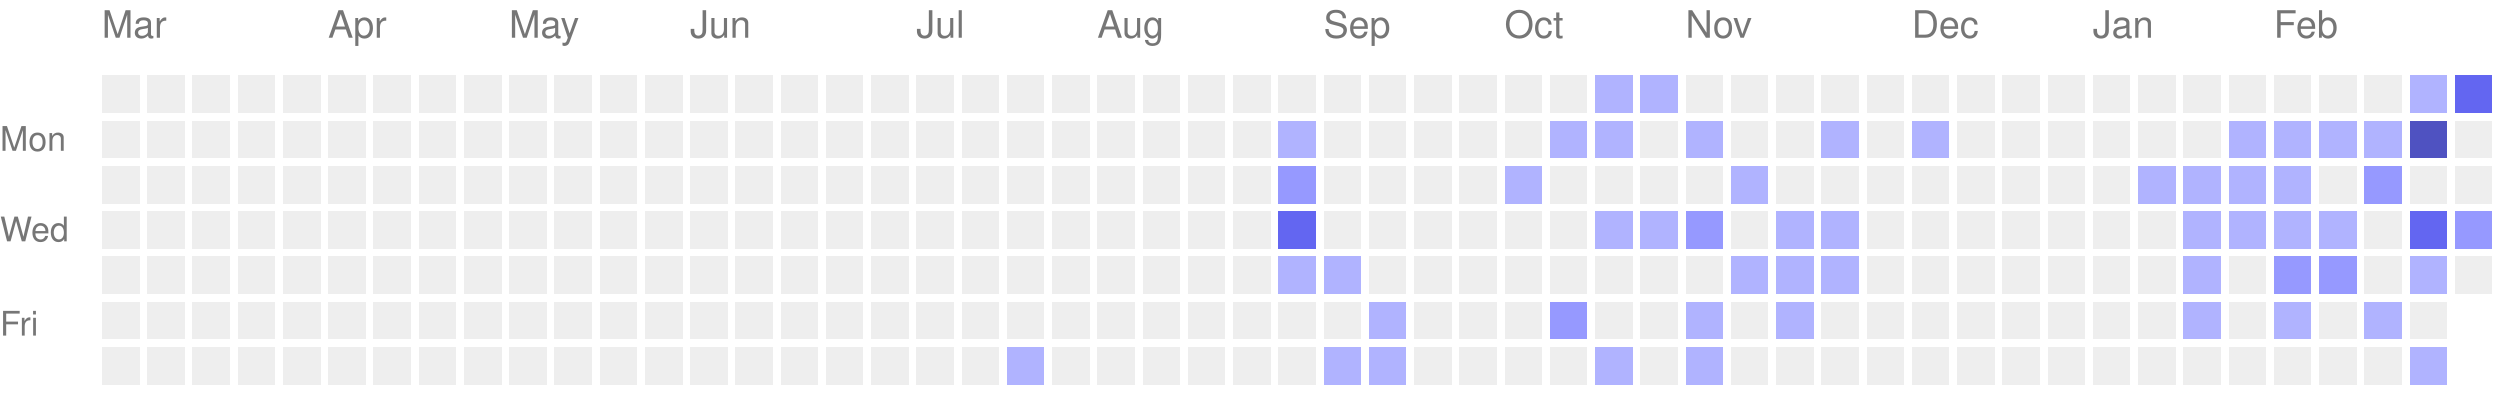
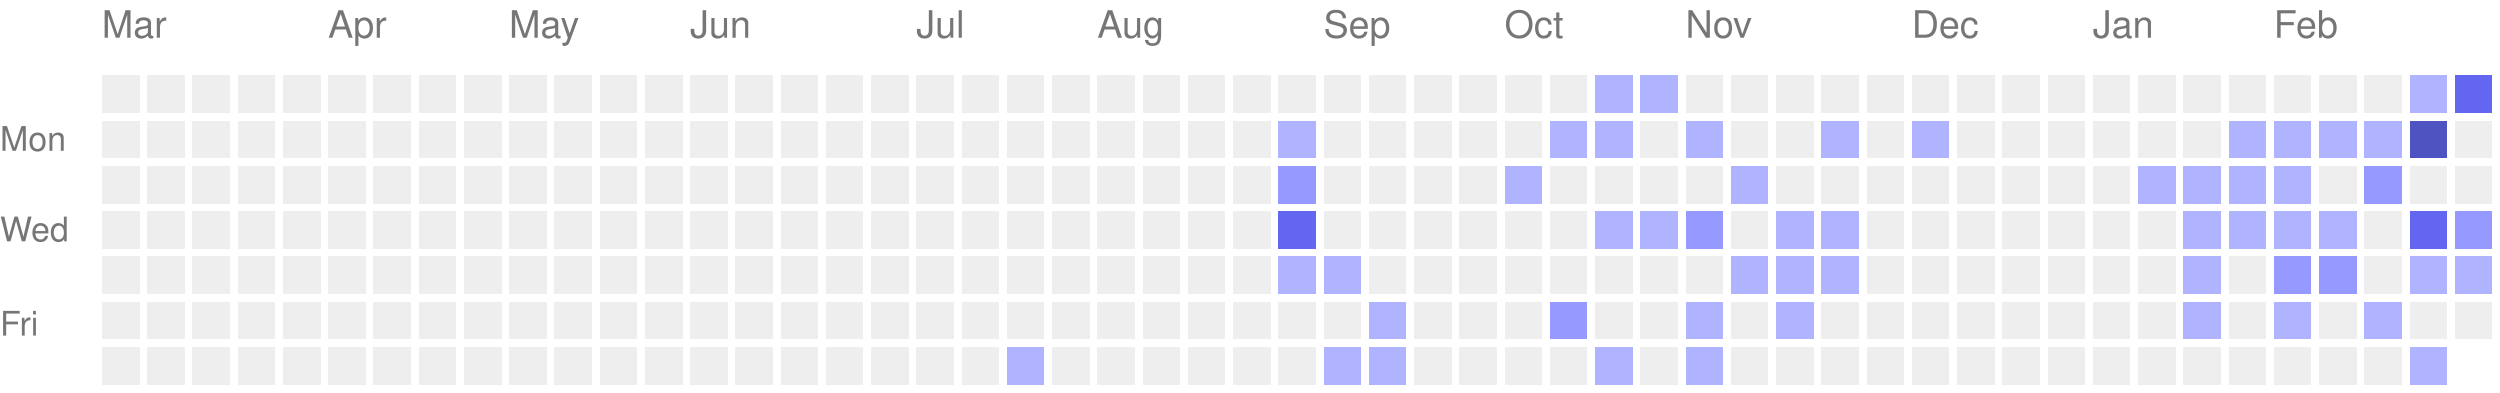
<svg xmlns="http://www.w3.org/2000/svg" version="1.1" width="663" height="104">
  <rect style="fill:#EEEEEE;shape-rendering:crispedges;" data-score="0" data-date="2025-03-02" x="27" y="20" width="10" height="10" />
  <rect style="fill:#EEEEEE;shape-rendering:crispedges;" data-score="0" data-date="2025-03-09" x="39" y="20" width="10" height="10" />
  <rect style="fill:#EEEEEE;shape-rendering:crispedges;" data-score="0" data-date="2025-03-16" x="51" y="20" width="10" height="10" />
  <rect style="fill:#EEEEEE;shape-rendering:crispedges;" data-score="0" data-date="2025-03-23" x="63" y="20" width="10" height="10" />
  <rect style="fill:#EEEEEE;shape-rendering:crispedges;" data-score="0" data-date="2025-03-30" x="75" y="20" width="10" height="10" />
  <rect style="fill:#EEEEEE;shape-rendering:crispedges;" data-score="0" data-date="2025-04-06" x="87" y="20" width="10" height="10" />
  <rect style="fill:#EEEEEE;shape-rendering:crispedges;" data-score="0" data-date="2025-04-13" x="99" y="20" width="10" height="10" />
  <rect style="fill:#EEEEEE;shape-rendering:crispedges;" data-score="0" data-date="2025-04-20" x="111" y="20" width="10" height="10" />
  <rect style="fill:#EEEEEE;shape-rendering:crispedges;" data-score="0" data-date="2025-04-27" x="123" y="20" width="10" height="10" />
  <rect style="fill:#EEEEEE;shape-rendering:crispedges;" data-score="0" data-date="2025-05-04" x="135" y="20" width="10" height="10" />
  <rect style="fill:#EEEEEE;shape-rendering:crispedges;" data-score="0" data-date="2025-05-11" x="147" y="20" width="10" height="10" />
  <rect style="fill:#EEEEEE;shape-rendering:crispedges;" data-score="0" data-date="2025-05-18" x="159" y="20" width="10" height="10" />
  <rect style="fill:#EEEEEE;shape-rendering:crispedges;" data-score="0" data-date="2025-05-25" x="171" y="20" width="10" height="10" />
  <rect style="fill:#EEEEEE;shape-rendering:crispedges;" data-score="0" data-date="2025-06-01" x="183" y="20" width="10" height="10" />
  <rect style="fill:#EEEEEE;shape-rendering:crispedges;" data-score="0" data-date="2025-06-08" x="195" y="20" width="10" height="10" />
  <rect style="fill:#EEEEEE;shape-rendering:crispedges;" data-score="0" data-date="2025-06-15" x="207" y="20" width="10" height="10" />
  <rect style="fill:#EEEEEE;shape-rendering:crispedges;" data-score="0" data-date="2025-06-22" x="219" y="20" width="10" height="10" />
  <rect style="fill:#EEEEEE;shape-rendering:crispedges;" data-score="0" data-date="2025-06-29" x="231" y="20" width="10" height="10" />
  <rect style="fill:#EEEEEE;shape-rendering:crispedges;" data-score="0" data-date="2025-07-06" x="243" y="20" width="10" height="10" />
  <rect style="fill:#EEEEEE;shape-rendering:crispedges;" data-score="0" data-date="2025-07-13" x="255" y="20" width="10" height="10" />
  <rect style="fill:#EEEEEE;shape-rendering:crispedges;" data-score="0" data-date="2025-07-20" x="267" y="20" width="10" height="10" />
  <rect style="fill:#EEEEEE;shape-rendering:crispedges;" data-score="0" data-date="2025-07-27" x="279" y="20" width="10" height="10" />
  <rect style="fill:#EEEEEE;shape-rendering:crispedges;" data-score="0" data-date="2025-08-03" x="291" y="20" width="10" height="10" />
  <rect style="fill:#EEEEEE;shape-rendering:crispedges;" data-score="0" data-date="2025-08-10" x="303" y="20" width="10" height="10" />
  <rect style="fill:#EEEEEE;shape-rendering:crispedges;" data-score="0" data-date="2025-08-17" x="315" y="20" width="10" height="10" />
  <rect style="fill:#EEEEEE;shape-rendering:crispedges;" data-score="0" data-date="2025-08-24" x="327" y="20" width="10" height="10" />
  <rect style="fill:#EEEEEE;shape-rendering:crispedges;" data-score="0" data-date="2025-08-31" x="339" y="20" width="10" height="10" />
  <rect style="fill:#EEEEEE;shape-rendering:crispedges;" data-score="0" data-date="2025-09-07" x="351" y="20" width="10" height="10" />
  <rect style="fill:#EEEEEE;shape-rendering:crispedges;" data-score="0" data-date="2025-09-14" x="363" y="20" width="10" height="10" />
  <rect style="fill:#EEEEEE;shape-rendering:crispedges;" data-score="0" data-date="2025-09-21" x="375" y="20" width="10" height="10" />
  <rect style="fill:#EEEEEE;shape-rendering:crispedges;" data-score="0" data-date="2025-09-28" x="387" y="20" width="10" height="10" />
  <rect style="fill:#EEEEEE;shape-rendering:crispedges;" data-score="0" data-date="2025-10-05" x="399" y="20" width="10" height="10" />
  <rect style="fill:#EEEEEE;shape-rendering:crispedges;" data-score="0" data-date="2025-10-12" x="411" y="20" width="10" height="10" />
  <rect style="fill:#b0b3ff;shape-rendering:crispedges;" data-score="1" data-date="2025-10-19" x="423" y="20" width="10" height="10" />
  <rect style="fill:#b0b3ff;shape-rendering:crispedges;" data-score="1" data-date="2025-10-26" x="435" y="20" width="10" height="10" />
  <rect style="fill:#EEEEEE;shape-rendering:crispedges;" data-score="0" data-date="2025-11-02" x="447" y="20" width="10" height="10" />
  <rect style="fill:#EEEEEE;shape-rendering:crispedges;" data-score="0" data-date="2025-11-09" x="459" y="20" width="10" height="10" />
  <rect style="fill:#EEEEEE;shape-rendering:crispedges;" data-score="0" data-date="2025-11-16" x="471" y="20" width="10" height="10" />
  <rect style="fill:#EEEEEE;shape-rendering:crispedges;" data-score="0" data-date="2025-11-23" x="483" y="20" width="10" height="10" />
  <rect style="fill:#EEEEEE;shape-rendering:crispedges;" data-score="0" data-date="2025-11-30" x="495" y="20" width="10" height="10" />
  <rect style="fill:#EEEEEE;shape-rendering:crispedges;" data-score="0" data-date="2025-12-07" x="507" y="20" width="10" height="10" />
  <rect style="fill:#EEEEEE;shape-rendering:crispedges;" data-score="0" data-date="2025-12-14" x="519" y="20" width="10" height="10" />
  <rect style="fill:#EEEEEE;shape-rendering:crispedges;" data-score="0" data-date="2025-12-21" x="531" y="20" width="10" height="10" />
  <rect style="fill:#EEEEEE;shape-rendering:crispedges;" data-score="0" data-date="2025-12-28" x="543" y="20" width="10" height="10" />
  <rect style="fill:#EEEEEE;shape-rendering:crispedges;" data-score="0" data-date="2026-01-04" x="555" y="20" width="10" height="10" />
  <rect style="fill:#EEEEEE;shape-rendering:crispedges;" data-score="0" data-date="2026-01-11" x="567" y="20" width="10" height="10" />
  <rect style="fill:#EEEEEE;shape-rendering:crispedges;" data-score="0" data-date="2026-01-18" x="579" y="20" width="10" height="10" />
  <rect style="fill:#EEEEEE;shape-rendering:crispedges;" data-score="0" data-date="2026-01-25" x="591" y="20" width="10" height="10" />
  <rect style="fill:#EEEEEE;shape-rendering:crispedges;" data-score="0" data-date="2026-02-01" x="603" y="20" width="10" height="10" />
  <rect style="fill:#EEEEEE;shape-rendering:crispedges;" data-score="0" data-date="2026-02-08" x="615" y="20" width="10" height="10" />
  <rect style="fill:#EEEEEE;shape-rendering:crispedges;" data-score="0" data-date="2026-02-15" x="627" y="20" width="10" height="10" />
  <rect style="fill:#b0b3ff;shape-rendering:crispedges;" data-score="1" data-date="2026-02-22" x="639" y="20" width="10" height="10" />
  <rect style="fill:#6366f1;shape-rendering:crispedges;" data-score="3" data-date="2026-03-01" x="651" y="20" width="10" height="10" />
  <rect style="fill:#EEEEEE;shape-rendering:crispedges;" data-score="0" data-date="2025-03-03" x="27" y="32" width="10" height="10" />
  <rect style="fill:#EEEEEE;shape-rendering:crispedges;" data-score="0" data-date="2025-03-10" x="39" y="32" width="10" height="10" />
  <rect style="fill:#EEEEEE;shape-rendering:crispedges;" data-score="0" data-date="2025-03-17" x="51" y="32" width="10" height="10" />
  <rect style="fill:#EEEEEE;shape-rendering:crispedges;" data-score="0" data-date="2025-03-24" x="63" y="32" width="10" height="10" />
  <rect style="fill:#EEEEEE;shape-rendering:crispedges;" data-score="0" data-date="2025-03-31" x="75" y="32" width="10" height="10" />
  <rect style="fill:#EEEEEE;shape-rendering:crispedges;" data-score="0" data-date="2025-04-07" x="87" y="32" width="10" height="10" />
  <rect style="fill:#EEEEEE;shape-rendering:crispedges;" data-score="0" data-date="2025-04-14" x="99" y="32" width="10" height="10" />
  <rect style="fill:#EEEEEE;shape-rendering:crispedges;" data-score="0" data-date="2025-04-21" x="111" y="32" width="10" height="10" />
  <rect style="fill:#EEEEEE;shape-rendering:crispedges;" data-score="0" data-date="2025-04-28" x="123" y="32" width="10" height="10" />
  <rect style="fill:#EEEEEE;shape-rendering:crispedges;" data-score="0" data-date="2025-05-05" x="135" y="32" width="10" height="10" />
  <rect style="fill:#EEEEEE;shape-rendering:crispedges;" data-score="0" data-date="2025-05-12" x="147" y="32" width="10" height="10" />
  <rect style="fill:#EEEEEE;shape-rendering:crispedges;" data-score="0" data-date="2025-05-19" x="159" y="32" width="10" height="10" />
  <rect style="fill:#EEEEEE;shape-rendering:crispedges;" data-score="0" data-date="2025-05-26" x="171" y="32" width="10" height="10" />
  <rect style="fill:#EEEEEE;shape-rendering:crispedges;" data-score="0" data-date="2025-06-02" x="183" y="32" width="10" height="10" />
  <rect style="fill:#EEEEEE;shape-rendering:crispedges;" data-score="0" data-date="2025-06-09" x="195" y="32" width="10" height="10" />
  <rect style="fill:#EEEEEE;shape-rendering:crispedges;" data-score="0" data-date="2025-06-16" x="207" y="32" width="10" height="10" />
  <rect style="fill:#EEEEEE;shape-rendering:crispedges;" data-score="0" data-date="2025-06-23" x="219" y="32" width="10" height="10" />
  <rect style="fill:#EEEEEE;shape-rendering:crispedges;" data-score="0" data-date="2025-06-30" x="231" y="32" width="10" height="10" />
  <rect style="fill:#EEEEEE;shape-rendering:crispedges;" data-score="0" data-date="2025-07-07" x="243" y="32" width="10" height="10" />
  <rect style="fill:#EEEEEE;shape-rendering:crispedges;" data-score="0" data-date="2025-07-14" x="255" y="32" width="10" height="10" />
  <rect style="fill:#EEEEEE;shape-rendering:crispedges;" data-score="0" data-date="2025-07-21" x="267" y="32" width="10" height="10" />
  <rect style="fill:#EEEEEE;shape-rendering:crispedges;" data-score="0" data-date="2025-07-28" x="279" y="32" width="10" height="10" />
  <rect style="fill:#EEEEEE;shape-rendering:crispedges;" data-score="0" data-date="2025-08-04" x="291" y="32" width="10" height="10" />
  <rect style="fill:#EEEEEE;shape-rendering:crispedges;" data-score="0" data-date="2025-08-11" x="303" y="32" width="10" height="10" />
  <rect style="fill:#EEEEEE;shape-rendering:crispedges;" data-score="0" data-date="2025-08-18" x="315" y="32" width="10" height="10" />
  <rect style="fill:#EEEEEE;shape-rendering:crispedges;" data-score="0" data-date="2025-08-25" x="327" y="32" width="10" height="10" />
  <rect style="fill:#b0b3ff;shape-rendering:crispedges;" data-score="1" data-date="2025-09-01" x="339" y="32" width="10" height="10" />
  <rect style="fill:#EEEEEE;shape-rendering:crispedges;" data-score="0" data-date="2025-09-08" x="351" y="32" width="10" height="10" />
  <rect style="fill:#EEEEEE;shape-rendering:crispedges;" data-score="0" data-date="2025-09-15" x="363" y="32" width="10" height="10" />
  <rect style="fill:#EEEEEE;shape-rendering:crispedges;" data-score="0" data-date="2025-09-22" x="375" y="32" width="10" height="10" />
  <rect style="fill:#EEEEEE;shape-rendering:crispedges;" data-score="0" data-date="2025-09-29" x="387" y="32" width="10" height="10" />
  <rect style="fill:#EEEEEE;shape-rendering:crispedges;" data-score="0" data-date="2025-10-06" x="399" y="32" width="10" height="10" />
  <rect style="fill:#b0b3ff;shape-rendering:crispedges;" data-score="1" data-date="2025-10-13" x="411" y="32" width="10" height="10" />
  <rect style="fill:#b0b3ff;shape-rendering:crispedges;" data-score="1" data-date="2025-10-20" x="423" y="32" width="10" height="10" />
  <rect style="fill:#EEEEEE;shape-rendering:crispedges;" data-score="0" data-date="2025-10-27" x="435" y="32" width="10" height="10" />
  <rect style="fill:#b0b3ff;shape-rendering:crispedges;" data-score="1" data-date="2025-11-03" x="447" y="32" width="10" height="10" />
  <rect style="fill:#EEEEEE;shape-rendering:crispedges;" data-score="0" data-date="2025-11-10" x="459" y="32" width="10" height="10" />
  <rect style="fill:#EEEEEE;shape-rendering:crispedges;" data-score="0" data-date="2025-11-17" x="471" y="32" width="10" height="10" />
  <rect style="fill:#b0b3ff;shape-rendering:crispedges;" data-score="1" data-date="2025-11-24" x="483" y="32" width="10" height="10" />
  <rect style="fill:#EEEEEE;shape-rendering:crispedges;" data-score="0" data-date="2025-12-01" x="495" y="32" width="10" height="10" />
  <rect style="fill:#b0b3ff;shape-rendering:crispedges;" data-score="1" data-date="2025-12-08" x="507" y="32" width="10" height="10" />
  <rect style="fill:#EEEEEE;shape-rendering:crispedges;" data-score="0" data-date="2025-12-15" x="519" y="32" width="10" height="10" />
  <rect style="fill:#EEEEEE;shape-rendering:crispedges;" data-score="0" data-date="2025-12-22" x="531" y="32" width="10" height="10" />
  <rect style="fill:#EEEEEE;shape-rendering:crispedges;" data-score="0" data-date="2025-12-29" x="543" y="32" width="10" height="10" />
  <rect style="fill:#EEEEEE;shape-rendering:crispedges;" data-score="0" data-date="2026-01-05" x="555" y="32" width="10" height="10" />
  <rect style="fill:#EEEEEE;shape-rendering:crispedges;" data-score="0" data-date="2026-01-12" x="567" y="32" width="10" height="10" />
  <rect style="fill:#EEEEEE;shape-rendering:crispedges;" data-score="0" data-date="2026-01-19" x="579" y="32" width="10" height="10" />
  <rect style="fill:#b0b3ff;shape-rendering:crispedges;" data-score="1" data-date="2026-01-26" x="591" y="32" width="10" height="10" />
  <rect style="fill:#b0b3ff;shape-rendering:crispedges;" data-score="1" data-date="2026-02-02" x="603" y="32" width="10" height="10" />
  <rect style="fill:#b0b3ff;shape-rendering:crispedges;" data-score="1" data-date="2026-02-09" x="615" y="32" width="10" height="10" />
  <rect style="fill:#b0b3ff;shape-rendering:crispedges;" data-score="1" data-date="2026-02-16" x="627" y="32" width="10" height="10" />
  <rect style="fill:#4f52c1;shape-rendering:crispedges;" data-score="4" data-date="2026-02-23" x="639" y="32" width="10" height="10" />
  <rect style="fill:#EEEEEE;shape-rendering:crispedges;" data-score="0" data-date="2026-03-02" x="651" y="32" width="10" height="10" />
  <rect style="fill:#EEEEEE;shape-rendering:crispedges;" data-score="0" data-date="2025-03-04" x="27" y="44" width="10" height="10" />
  <rect style="fill:#EEEEEE;shape-rendering:crispedges;" data-score="0" data-date="2025-03-11" x="39" y="44" width="10" height="10" />
  <rect style="fill:#EEEEEE;shape-rendering:crispedges;" data-score="0" data-date="2025-03-18" x="51" y="44" width="10" height="10" />
  <rect style="fill:#EEEEEE;shape-rendering:crispedges;" data-score="0" data-date="2025-03-25" x="63" y="44" width="10" height="10" />
  <rect style="fill:#EEEEEE;shape-rendering:crispedges;" data-score="0" data-date="2025-04-01" x="75" y="44" width="10" height="10" />
  <rect style="fill:#EEEEEE;shape-rendering:crispedges;" data-score="0" data-date="2025-04-08" x="87" y="44" width="10" height="10" />
  <rect style="fill:#EEEEEE;shape-rendering:crispedges;" data-score="0" data-date="2025-04-15" x="99" y="44" width="10" height="10" />
  <rect style="fill:#EEEEEE;shape-rendering:crispedges;" data-score="0" data-date="2025-04-22" x="111" y="44" width="10" height="10" />
  <rect style="fill:#EEEEEE;shape-rendering:crispedges;" data-score="0" data-date="2025-04-29" x="123" y="44" width="10" height="10" />
  <rect style="fill:#EEEEEE;shape-rendering:crispedges;" data-score="0" data-date="2025-05-06" x="135" y="44" width="10" height="10" />
  <rect style="fill:#EEEEEE;shape-rendering:crispedges;" data-score="0" data-date="2025-05-13" x="147" y="44" width="10" height="10" />
  <rect style="fill:#EEEEEE;shape-rendering:crispedges;" data-score="0" data-date="2025-05-20" x="159" y="44" width="10" height="10" />
  <rect style="fill:#EEEEEE;shape-rendering:crispedges;" data-score="0" data-date="2025-05-27" x="171" y="44" width="10" height="10" />
  <rect style="fill:#EEEEEE;shape-rendering:crispedges;" data-score="0" data-date="2025-06-03" x="183" y="44" width="10" height="10" />
  <rect style="fill:#EEEEEE;shape-rendering:crispedges;" data-score="0" data-date="2025-06-10" x="195" y="44" width="10" height="10" />
  <rect style="fill:#EEEEEE;shape-rendering:crispedges;" data-score="0" data-date="2025-06-17" x="207" y="44" width="10" height="10" />
  <rect style="fill:#EEEEEE;shape-rendering:crispedges;" data-score="0" data-date="2025-06-24" x="219" y="44" width="10" height="10" />
  <rect style="fill:#EEEEEE;shape-rendering:crispedges;" data-score="0" data-date="2025-07-01" x="231" y="44" width="10" height="10" />
  <rect style="fill:#EEEEEE;shape-rendering:crispedges;" data-score="0" data-date="2025-07-08" x="243" y="44" width="10" height="10" />
  <rect style="fill:#EEEEEE;shape-rendering:crispedges;" data-score="0" data-date="2025-07-15" x="255" y="44" width="10" height="10" />
  <rect style="fill:#EEEEEE;shape-rendering:crispedges;" data-score="0" data-date="2025-07-22" x="267" y="44" width="10" height="10" />
  <rect style="fill:#EEEEEE;shape-rendering:crispedges;" data-score="0" data-date="2025-07-29" x="279" y="44" width="10" height="10" />
  <rect style="fill:#EEEEEE;shape-rendering:crispedges;" data-score="0" data-date="2025-08-05" x="291" y="44" width="10" height="10" />
  <rect style="fill:#EEEEEE;shape-rendering:crispedges;" data-score="0" data-date="2025-08-12" x="303" y="44" width="10" height="10" />
  <rect style="fill:#EEEEEE;shape-rendering:crispedges;" data-score="0" data-date="2025-08-19" x="315" y="44" width="10" height="10" />
  <rect style="fill:#EEEEEE;shape-rendering:crispedges;" data-score="0" data-date="2025-08-26" x="327" y="44" width="10" height="10" />
  <rect style="fill:#9699ff;shape-rendering:crispedges;" data-score="2" data-date="2025-09-02" x="339" y="44" width="10" height="10" />
  <rect style="fill:#EEEEEE;shape-rendering:crispedges;" data-score="0" data-date="2025-09-09" x="351" y="44" width="10" height="10" />
  <rect style="fill:#EEEEEE;shape-rendering:crispedges;" data-score="0" data-date="2025-09-16" x="363" y="44" width="10" height="10" />
  <rect style="fill:#EEEEEE;shape-rendering:crispedges;" data-score="0" data-date="2025-09-23" x="375" y="44" width="10" height="10" />
  <rect style="fill:#EEEEEE;shape-rendering:crispedges;" data-score="0" data-date="2025-09-30" x="387" y="44" width="10" height="10" />
  <rect style="fill:#b0b3ff;shape-rendering:crispedges;" data-score="1" data-date="2025-10-07" x="399" y="44" width="10" height="10" />
  <rect style="fill:#EEEEEE;shape-rendering:crispedges;" data-score="0" data-date="2025-10-14" x="411" y="44" width="10" height="10" />
  <rect style="fill:#EEEEEE;shape-rendering:crispedges;" data-score="0" data-date="2025-10-21" x="423" y="44" width="10" height="10" />
  <rect style="fill:#EEEEEE;shape-rendering:crispedges;" data-score="0" data-date="2025-10-28" x="435" y="44" width="10" height="10" />
  <rect style="fill:#EEEEEE;shape-rendering:crispedges;" data-score="0" data-date="2025-11-04" x="447" y="44" width="10" height="10" />
  <rect style="fill:#b0b3ff;shape-rendering:crispedges;" data-score="1" data-date="2025-11-11" x="459" y="44" width="10" height="10" />
  <rect style="fill:#EEEEEE;shape-rendering:crispedges;" data-score="0" data-date="2025-11-18" x="471" y="44" width="10" height="10" />
  <rect style="fill:#EEEEEE;shape-rendering:crispedges;" data-score="0" data-date="2025-11-25" x="483" y="44" width="10" height="10" />
  <rect style="fill:#EEEEEE;shape-rendering:crispedges;" data-score="0" data-date="2025-12-02" x="495" y="44" width="10" height="10" />
  <rect style="fill:#EEEEEE;shape-rendering:crispedges;" data-score="0" data-date="2025-12-09" x="507" y="44" width="10" height="10" />
  <rect style="fill:#EEEEEE;shape-rendering:crispedges;" data-score="0" data-date="2025-12-16" x="519" y="44" width="10" height="10" />
  <rect style="fill:#EEEEEE;shape-rendering:crispedges;" data-score="0" data-date="2025-12-23" x="531" y="44" width="10" height="10" />
  <rect style="fill:#EEEEEE;shape-rendering:crispedges;" data-score="0" data-date="2025-12-30" x="543" y="44" width="10" height="10" />
  <rect style="fill:#EEEEEE;shape-rendering:crispedges;" data-score="0" data-date="2026-01-06" x="555" y="44" width="10" height="10" />
  <rect style="fill:#b0b3ff;shape-rendering:crispedges;" data-score="1" data-date="2026-01-13" x="567" y="44" width="10" height="10" />
  <rect style="fill:#b0b3ff;shape-rendering:crispedges;" data-score="1" data-date="2026-01-20" x="579" y="44" width="10" height="10" />
  <rect style="fill:#b0b3ff;shape-rendering:crispedges;" data-score="1" data-date="2026-01-27" x="591" y="44" width="10" height="10" />
  <rect style="fill:#b0b3ff;shape-rendering:crispedges;" data-score="1" data-date="2026-02-03" x="603" y="44" width="10" height="10" />
  <rect style="fill:#EEEEEE;shape-rendering:crispedges;" data-score="0" data-date="2026-02-10" x="615" y="44" width="10" height="10" />
  <rect style="fill:#9699ff;shape-rendering:crispedges;" data-score="2" data-date="2026-02-17" x="627" y="44" width="10" height="10" />
  <rect style="fill:#EEEEEE;shape-rendering:crispedges;" data-score="0" data-date="2026-02-24" x="639" y="44" width="10" height="10" />
  <rect style="fill:#EEEEEE;shape-rendering:crispedges;" data-score="0" data-date="2026-03-03" x="651" y="44" width="10" height="10" />
  <rect style="fill:#EEEEEE;shape-rendering:crispedges;" data-score="0" data-date="2025-03-05" x="27" y="56" width="10" height="10" />
  <rect style="fill:#EEEEEE;shape-rendering:crispedges;" data-score="0" data-date="2025-03-12" x="39" y="56" width="10" height="10" />
  <rect style="fill:#EEEEEE;shape-rendering:crispedges;" data-score="0" data-date="2025-03-19" x="51" y="56" width="10" height="10" />
  <rect style="fill:#EEEEEE;shape-rendering:crispedges;" data-score="0" data-date="2025-03-26" x="63" y="56" width="10" height="10" />
  <rect style="fill:#EEEEEE;shape-rendering:crispedges;" data-score="0" data-date="2025-04-02" x="75" y="56" width="10" height="10" />
  <rect style="fill:#EEEEEE;shape-rendering:crispedges;" data-score="0" data-date="2025-04-09" x="87" y="56" width="10" height="10" />
  <rect style="fill:#EEEEEE;shape-rendering:crispedges;" data-score="0" data-date="2025-04-16" x="99" y="56" width="10" height="10" />
  <rect style="fill:#EEEEEE;shape-rendering:crispedges;" data-score="0" data-date="2025-04-23" x="111" y="56" width="10" height="10" />
  <rect style="fill:#EEEEEE;shape-rendering:crispedges;" data-score="0" data-date="2025-04-30" x="123" y="56" width="10" height="10" />
  <rect style="fill:#EEEEEE;shape-rendering:crispedges;" data-score="0" data-date="2025-05-07" x="135" y="56" width="10" height="10" />
  <rect style="fill:#EEEEEE;shape-rendering:crispedges;" data-score="0" data-date="2025-05-14" x="147" y="56" width="10" height="10" />
  <rect style="fill:#EEEEEE;shape-rendering:crispedges;" data-score="0" data-date="2025-05-21" x="159" y="56" width="10" height="10" />
  <rect style="fill:#EEEEEE;shape-rendering:crispedges;" data-score="0" data-date="2025-05-28" x="171" y="56" width="10" height="10" />
  <rect style="fill:#EEEEEE;shape-rendering:crispedges;" data-score="0" data-date="2025-06-04" x="183" y="56" width="10" height="10" />
  <rect style="fill:#EEEEEE;shape-rendering:crispedges;" data-score="0" data-date="2025-06-11" x="195" y="56" width="10" height="10" />
  <rect style="fill:#EEEEEE;shape-rendering:crispedges;" data-score="0" data-date="2025-06-18" x="207" y="56" width="10" height="10" />
  <rect style="fill:#EEEEEE;shape-rendering:crispedges;" data-score="0" data-date="2025-06-25" x="219" y="56" width="10" height="10" />
  <rect style="fill:#EEEEEE;shape-rendering:crispedges;" data-score="0" data-date="2025-07-02" x="231" y="56" width="10" height="10" />
  <rect style="fill:#EEEEEE;shape-rendering:crispedges;" data-score="0" data-date="2025-07-09" x="243" y="56" width="10" height="10" />
  <rect style="fill:#EEEEEE;shape-rendering:crispedges;" data-score="0" data-date="2025-07-16" x="255" y="56" width="10" height="10" />
  <rect style="fill:#EEEEEE;shape-rendering:crispedges;" data-score="0" data-date="2025-07-23" x="267" y="56" width="10" height="10" />
  <rect style="fill:#EEEEEE;shape-rendering:crispedges;" data-score="0" data-date="2025-07-30" x="279" y="56" width="10" height="10" />
  <rect style="fill:#EEEEEE;shape-rendering:crispedges;" data-score="0" data-date="2025-08-06" x="291" y="56" width="10" height="10" />
  <rect style="fill:#EEEEEE;shape-rendering:crispedges;" data-score="0" data-date="2025-08-13" x="303" y="56" width="10" height="10" />
  <rect style="fill:#EEEEEE;shape-rendering:crispedges;" data-score="0" data-date="2025-08-20" x="315" y="56" width="10" height="10" />
  <rect style="fill:#EEEEEE;shape-rendering:crispedges;" data-score="0" data-date="2025-08-27" x="327" y="56" width="10" height="10" />
  <rect style="fill:#6366f1;shape-rendering:crispedges;" data-score="3" data-date="2025-09-03" x="339" y="56" width="10" height="10" />
  <rect style="fill:#EEEEEE;shape-rendering:crispedges;" data-score="0" data-date="2025-09-10" x="351" y="56" width="10" height="10" />
  <rect style="fill:#EEEEEE;shape-rendering:crispedges;" data-score="0" data-date="2025-09-17" x="363" y="56" width="10" height="10" />
  <rect style="fill:#EEEEEE;shape-rendering:crispedges;" data-score="0" data-date="2025-09-24" x="375" y="56" width="10" height="10" />
  <rect style="fill:#EEEEEE;shape-rendering:crispedges;" data-score="0" data-date="2025-10-01" x="387" y="56" width="10" height="10" />
  <rect style="fill:#EEEEEE;shape-rendering:crispedges;" data-score="0" data-date="2025-10-08" x="399" y="56" width="10" height="10" />
  <rect style="fill:#EEEEEE;shape-rendering:crispedges;" data-score="0" data-date="2025-10-15" x="411" y="56" width="10" height="10" />
  <rect style="fill:#b0b3ff;shape-rendering:crispedges;" data-score="1" data-date="2025-10-22" x="423" y="56" width="10" height="10" />
  <rect style="fill:#b0b3ff;shape-rendering:crispedges;" data-score="1" data-date="2025-10-29" x="435" y="56" width="10" height="10" />
  <rect style="fill:#9699ff;shape-rendering:crispedges;" data-score="2" data-date="2025-11-05" x="447" y="56" width="10" height="10" />
  <rect style="fill:#EEEEEE;shape-rendering:crispedges;" data-score="0" data-date="2025-11-12" x="459" y="56" width="10" height="10" />
  <rect style="fill:#b0b3ff;shape-rendering:crispedges;" data-score="1" data-date="2025-11-19" x="471" y="56" width="10" height="10" />
  <rect style="fill:#b0b3ff;shape-rendering:crispedges;" data-score="1" data-date="2025-11-26" x="483" y="56" width="10" height="10" />
  <rect style="fill:#EEEEEE;shape-rendering:crispedges;" data-score="0" data-date="2025-12-03" x="495" y="56" width="10" height="10" />
  <rect style="fill:#EEEEEE;shape-rendering:crispedges;" data-score="0" data-date="2025-12-10" x="507" y="56" width="10" height="10" />
  <rect style="fill:#EEEEEE;shape-rendering:crispedges;" data-score="0" data-date="2025-12-17" x="519" y="56" width="10" height="10" />
  <rect style="fill:#EEEEEE;shape-rendering:crispedges;" data-score="0" data-date="2025-12-24" x="531" y="56" width="10" height="10" />
  <rect style="fill:#EEEEEE;shape-rendering:crispedges;" data-score="0" data-date="2025-12-31" x="543" y="56" width="10" height="10" />
  <rect style="fill:#EEEEEE;shape-rendering:crispedges;" data-score="0" data-date="2026-01-07" x="555" y="56" width="10" height="10" />
  <rect style="fill:#EEEEEE;shape-rendering:crispedges;" data-score="0" data-date="2026-01-14" x="567" y="56" width="10" height="10" />
  <rect style="fill:#b0b3ff;shape-rendering:crispedges;" data-score="1" data-date="2026-01-21" x="579" y="56" width="10" height="10" />
  <rect style="fill:#b0b3ff;shape-rendering:crispedges;" data-score="1" data-date="2026-01-28" x="591" y="56" width="10" height="10" />
  <rect style="fill:#b0b3ff;shape-rendering:crispedges;" data-score="1" data-date="2026-02-04" x="603" y="56" width="10" height="10" />
  <rect style="fill:#b0b3ff;shape-rendering:crispedges;" data-score="1" data-date="2026-02-11" x="615" y="56" width="10" height="10" />
  <rect style="fill:#EEEEEE;shape-rendering:crispedges;" data-score="0" data-date="2026-02-18" x="627" y="56" width="10" height="10" />
  <rect style="fill:#6366f1;shape-rendering:crispedges;" data-score="3" data-date="2026-02-25" x="639" y="56" width="10" height="10" />
  <rect style="fill:#9699ff;shape-rendering:crispedges;" data-score="2" data-date="2026-03-04" x="651" y="56" width="10" height="10" />
  <rect style="fill:#EEEEEE;shape-rendering:crispedges;" data-score="0" data-date="2025-03-06" x="27" y="68" width="10" height="10" />
  <rect style="fill:#EEEEEE;shape-rendering:crispedges;" data-score="0" data-date="2025-03-13" x="39" y="68" width="10" height="10" />
  <rect style="fill:#EEEEEE;shape-rendering:crispedges;" data-score="0" data-date="2025-03-20" x="51" y="68" width="10" height="10" />
  <rect style="fill:#EEEEEE;shape-rendering:crispedges;" data-score="0" data-date="2025-03-27" x="63" y="68" width="10" height="10" />
  <rect style="fill:#EEEEEE;shape-rendering:crispedges;" data-score="0" data-date="2025-04-03" x="75" y="68" width="10" height="10" />
  <rect style="fill:#EEEEEE;shape-rendering:crispedges;" data-score="0" data-date="2025-04-10" x="87" y="68" width="10" height="10" />
  <rect style="fill:#EEEEEE;shape-rendering:crispedges;" data-score="0" data-date="2025-04-17" x="99" y="68" width="10" height="10" />
  <rect style="fill:#EEEEEE;shape-rendering:crispedges;" data-score="0" data-date="2025-04-24" x="111" y="68" width="10" height="10" />
  <rect style="fill:#EEEEEE;shape-rendering:crispedges;" data-score="0" data-date="2025-05-01" x="123" y="68" width="10" height="10" />
  <rect style="fill:#EEEEEE;shape-rendering:crispedges;" data-score="0" data-date="2025-05-08" x="135" y="68" width="10" height="10" />
  <rect style="fill:#EEEEEE;shape-rendering:crispedges;" data-score="0" data-date="2025-05-15" x="147" y="68" width="10" height="10" />
  <rect style="fill:#EEEEEE;shape-rendering:crispedges;" data-score="0" data-date="2025-05-22" x="159" y="68" width="10" height="10" />
  <rect style="fill:#EEEEEE;shape-rendering:crispedges;" data-score="0" data-date="2025-05-29" x="171" y="68" width="10" height="10" />
  <rect style="fill:#EEEEEE;shape-rendering:crispedges;" data-score="0" data-date="2025-06-05" x="183" y="68" width="10" height="10" />
  <rect style="fill:#EEEEEE;shape-rendering:crispedges;" data-score="0" data-date="2025-06-12" x="195" y="68" width="10" height="10" />
  <rect style="fill:#EEEEEE;shape-rendering:crispedges;" data-score="0" data-date="2025-06-19" x="207" y="68" width="10" height="10" />
  <rect style="fill:#EEEEEE;shape-rendering:crispedges;" data-score="0" data-date="2025-06-26" x="219" y="68" width="10" height="10" />
  <rect style="fill:#EEEEEE;shape-rendering:crispedges;" data-score="0" data-date="2025-07-03" x="231" y="68" width="10" height="10" />
  <rect style="fill:#EEEEEE;shape-rendering:crispedges;" data-score="0" data-date="2025-07-10" x="243" y="68" width="10" height="10" />
  <rect style="fill:#EEEEEE;shape-rendering:crispedges;" data-score="0" data-date="2025-07-17" x="255" y="68" width="10" height="10" />
  <rect style="fill:#EEEEEE;shape-rendering:crispedges;" data-score="0" data-date="2025-07-24" x="267" y="68" width="10" height="10" />
  <rect style="fill:#EEEEEE;shape-rendering:crispedges;" data-score="0" data-date="2025-07-31" x="279" y="68" width="10" height="10" />
  <rect style="fill:#EEEEEE;shape-rendering:crispedges;" data-score="0" data-date="2025-08-07" x="291" y="68" width="10" height="10" />
  <rect style="fill:#EEEEEE;shape-rendering:crispedges;" data-score="0" data-date="2025-08-14" x="303" y="68" width="10" height="10" />
  <rect style="fill:#EEEEEE;shape-rendering:crispedges;" data-score="0" data-date="2025-08-21" x="315" y="68" width="10" height="10" />
  <rect style="fill:#EEEEEE;shape-rendering:crispedges;" data-score="0" data-date="2025-08-28" x="327" y="68" width="10" height="10" />
  <rect style="fill:#b0b3ff;shape-rendering:crispedges;" data-score="1" data-date="2025-09-04" x="339" y="68" width="10" height="10" />
  <rect style="fill:#b0b3ff;shape-rendering:crispedges;" data-score="1" data-date="2025-09-11" x="351" y="68" width="10" height="10" />
  <rect style="fill:#EEEEEE;shape-rendering:crispedges;" data-score="0" data-date="2025-09-18" x="363" y="68" width="10" height="10" />
  <rect style="fill:#EEEEEE;shape-rendering:crispedges;" data-score="0" data-date="2025-09-25" x="375" y="68" width="10" height="10" />
  <rect style="fill:#EEEEEE;shape-rendering:crispedges;" data-score="0" data-date="2025-10-02" x="387" y="68" width="10" height="10" />
  <rect style="fill:#EEEEEE;shape-rendering:crispedges;" data-score="0" data-date="2025-10-09" x="399" y="68" width="10" height="10" />
  <rect style="fill:#EEEEEE;shape-rendering:crispedges;" data-score="0" data-date="2025-10-16" x="411" y="68" width="10" height="10" />
  <rect style="fill:#EEEEEE;shape-rendering:crispedges;" data-score="0" data-date="2025-10-23" x="423" y="68" width="10" height="10" />
  <rect style="fill:#EEEEEE;shape-rendering:crispedges;" data-score="0" data-date="2025-10-30" x="435" y="68" width="10" height="10" />
  <rect style="fill:#EEEEEE;shape-rendering:crispedges;" data-score="0" data-date="2025-11-06" x="447" y="68" width="10" height="10" />
  <rect style="fill:#b0b3ff;shape-rendering:crispedges;" data-score="1" data-date="2025-11-13" x="459" y="68" width="10" height="10" />
  <rect style="fill:#b0b3ff;shape-rendering:crispedges;" data-score="1" data-date="2025-11-20" x="471" y="68" width="10" height="10" />
  <rect style="fill:#b0b3ff;shape-rendering:crispedges;" data-score="1" data-date="2025-11-27" x="483" y="68" width="10" height="10" />
  <rect style="fill:#EEEEEE;shape-rendering:crispedges;" data-score="0" data-date="2025-12-04" x="495" y="68" width="10" height="10" />
  <rect style="fill:#EEEEEE;shape-rendering:crispedges;" data-score="0" data-date="2025-12-11" x="507" y="68" width="10" height="10" />
  <rect style="fill:#EEEEEE;shape-rendering:crispedges;" data-score="0" data-date="2025-12-18" x="519" y="68" width="10" height="10" />
  <rect style="fill:#EEEEEE;shape-rendering:crispedges;" data-score="0" data-date="2025-12-25" x="531" y="68" width="10" height="10" />
  <rect style="fill:#EEEEEE;shape-rendering:crispedges;" data-score="0" data-date="2026-01-01" x="543" y="68" width="10" height="10" />
  <rect style="fill:#EEEEEE;shape-rendering:crispedges;" data-score="0" data-date="2026-01-08" x="555" y="68" width="10" height="10" />
  <rect style="fill:#EEEEEE;shape-rendering:crispedges;" data-score="0" data-date="2026-01-15" x="567" y="68" width="10" height="10" />
  <rect style="fill:#b0b3ff;shape-rendering:crispedges;" data-score="1" data-date="2026-01-22" x="579" y="68" width="10" height="10" />
  <rect style="fill:#EEEEEE;shape-rendering:crispedges;" data-score="0" data-date="2026-01-29" x="591" y="68" width="10" height="10" />
  <rect style="fill:#9699ff;shape-rendering:crispedges;" data-score="2" data-date="2026-02-05" x="603" y="68" width="10" height="10" />
  <rect style="fill:#9699ff;shape-rendering:crispedges;" data-score="2" data-date="2026-02-12" x="615" y="68" width="10" height="10" />
  <rect style="fill:#EEEEEE;shape-rendering:crispedges;" data-score="0" data-date="2026-02-19" x="627" y="68" width="10" height="10" />
  <rect style="fill:#b0b3ff;shape-rendering:crispedges;" data-score="1" data-date="2026-02-26" x="639" y="68" width="10" height="10" />
-   <rect style="fill:#EEEEEE;shape-rendering:crispedges;" data-score="0" data-date="2026-03-05" x="651" y="68" width="10" height="10" />
+   <rect style="fill:#b0b3ff;shape-rendering:crispedges;" data-score="1" data-date="2026-03-05" x="651" y="68" width="10" height="10" />
  <rect style="fill:#EEEEEE;shape-rendering:crispedges;" data-score="0" data-date="2025-03-07" x="27" y="80" width="10" height="10" />
  <rect style="fill:#EEEEEE;shape-rendering:crispedges;" data-score="0" data-date="2025-03-14" x="39" y="80" width="10" height="10" />
  <rect style="fill:#EEEEEE;shape-rendering:crispedges;" data-score="0" data-date="2025-03-21" x="51" y="80" width="10" height="10" />
  <rect style="fill:#EEEEEE;shape-rendering:crispedges;" data-score="0" data-date="2025-03-28" x="63" y="80" width="10" height="10" />
  <rect style="fill:#EEEEEE;shape-rendering:crispedges;" data-score="0" data-date="2025-04-04" x="75" y="80" width="10" height="10" />
  <rect style="fill:#EEEEEE;shape-rendering:crispedges;" data-score="0" data-date="2025-04-11" x="87" y="80" width="10" height="10" />
  <rect style="fill:#EEEEEE;shape-rendering:crispedges;" data-score="0" data-date="2025-04-18" x="99" y="80" width="10" height="10" />
  <rect style="fill:#EEEEEE;shape-rendering:crispedges;" data-score="0" data-date="2025-04-25" x="111" y="80" width="10" height="10" />
  <rect style="fill:#EEEEEE;shape-rendering:crispedges;" data-score="0" data-date="2025-05-02" x="123" y="80" width="10" height="10" />
  <rect style="fill:#EEEEEE;shape-rendering:crispedges;" data-score="0" data-date="2025-05-09" x="135" y="80" width="10" height="10" />
  <rect style="fill:#EEEEEE;shape-rendering:crispedges;" data-score="0" data-date="2025-05-16" x="147" y="80" width="10" height="10" />
  <rect style="fill:#EEEEEE;shape-rendering:crispedges;" data-score="0" data-date="2025-05-23" x="159" y="80" width="10" height="10" />
  <rect style="fill:#EEEEEE;shape-rendering:crispedges;" data-score="0" data-date="2025-05-30" x="171" y="80" width="10" height="10" />
  <rect style="fill:#EEEEEE;shape-rendering:crispedges;" data-score="0" data-date="2025-06-06" x="183" y="80" width="10" height="10" />
  <rect style="fill:#EEEEEE;shape-rendering:crispedges;" data-score="0" data-date="2025-06-13" x="195" y="80" width="10" height="10" />
  <rect style="fill:#EEEEEE;shape-rendering:crispedges;" data-score="0" data-date="2025-06-20" x="207" y="80" width="10" height="10" />
  <rect style="fill:#EEEEEE;shape-rendering:crispedges;" data-score="0" data-date="2025-06-27" x="219" y="80" width="10" height="10" />
  <rect style="fill:#EEEEEE;shape-rendering:crispedges;" data-score="0" data-date="2025-07-04" x="231" y="80" width="10" height="10" />
  <rect style="fill:#EEEEEE;shape-rendering:crispedges;" data-score="0" data-date="2025-07-11" x="243" y="80" width="10" height="10" />
  <rect style="fill:#EEEEEE;shape-rendering:crispedges;" data-score="0" data-date="2025-07-18" x="255" y="80" width="10" height="10" />
  <rect style="fill:#EEEEEE;shape-rendering:crispedges;" data-score="0" data-date="2025-07-25" x="267" y="80" width="10" height="10" />
  <rect style="fill:#EEEEEE;shape-rendering:crispedges;" data-score="0" data-date="2025-08-01" x="279" y="80" width="10" height="10" />
  <rect style="fill:#EEEEEE;shape-rendering:crispedges;" data-score="0" data-date="2025-08-08" x="291" y="80" width="10" height="10" />
  <rect style="fill:#EEEEEE;shape-rendering:crispedges;" data-score="0" data-date="2025-08-15" x="303" y="80" width="10" height="10" />
  <rect style="fill:#EEEEEE;shape-rendering:crispedges;" data-score="0" data-date="2025-08-22" x="315" y="80" width="10" height="10" />
  <rect style="fill:#EEEEEE;shape-rendering:crispedges;" data-score="0" data-date="2025-08-29" x="327" y="80" width="10" height="10" />
  <rect style="fill:#EEEEEE;shape-rendering:crispedges;" data-score="0" data-date="2025-09-05" x="339" y="80" width="10" height="10" />
  <rect style="fill:#EEEEEE;shape-rendering:crispedges;" data-score="0" data-date="2025-09-12" x="351" y="80" width="10" height="10" />
  <rect style="fill:#b0b3ff;shape-rendering:crispedges;" data-score="1" data-date="2025-09-19" x="363" y="80" width="10" height="10" />
  <rect style="fill:#EEEEEE;shape-rendering:crispedges;" data-score="0" data-date="2025-09-26" x="375" y="80" width="10" height="10" />
  <rect style="fill:#EEEEEE;shape-rendering:crispedges;" data-score="0" data-date="2025-10-03" x="387" y="80" width="10" height="10" />
  <rect style="fill:#EEEEEE;shape-rendering:crispedges;" data-score="0" data-date="2025-10-10" x="399" y="80" width="10" height="10" />
  <rect style="fill:#9699ff;shape-rendering:crispedges;" data-score="2" data-date="2025-10-17" x="411" y="80" width="10" height="10" />
  <rect style="fill:#EEEEEE;shape-rendering:crispedges;" data-score="0" data-date="2025-10-24" x="423" y="80" width="10" height="10" />
  <rect style="fill:#EEEEEE;shape-rendering:crispedges;" data-score="0" data-date="2025-10-31" x="435" y="80" width="10" height="10" />
  <rect style="fill:#b0b3ff;shape-rendering:crispedges;" data-score="1" data-date="2025-11-07" x="447" y="80" width="10" height="10" />
  <rect style="fill:#EEEEEE;shape-rendering:crispedges;" data-score="0" data-date="2025-11-14" x="459" y="80" width="10" height="10" />
  <rect style="fill:#b0b3ff;shape-rendering:crispedges;" data-score="1" data-date="2025-11-21" x="471" y="80" width="10" height="10" />
  <rect style="fill:#EEEEEE;shape-rendering:crispedges;" data-score="0" data-date="2025-11-28" x="483" y="80" width="10" height="10" />
  <rect style="fill:#EEEEEE;shape-rendering:crispedges;" data-score="0" data-date="2025-12-05" x="495" y="80" width="10" height="10" />
  <rect style="fill:#EEEEEE;shape-rendering:crispedges;" data-score="0" data-date="2025-12-12" x="507" y="80" width="10" height="10" />
  <rect style="fill:#EEEEEE;shape-rendering:crispedges;" data-score="0" data-date="2025-12-19" x="519" y="80" width="10" height="10" />
  <rect style="fill:#EEEEEE;shape-rendering:crispedges;" data-score="0" data-date="2025-12-26" x="531" y="80" width="10" height="10" />
  <rect style="fill:#EEEEEE;shape-rendering:crispedges;" data-score="0" data-date="2026-01-02" x="543" y="80" width="10" height="10" />
  <rect style="fill:#EEEEEE;shape-rendering:crispedges;" data-score="0" data-date="2026-01-09" x="555" y="80" width="10" height="10" />
  <rect style="fill:#EEEEEE;shape-rendering:crispedges;" data-score="0" data-date="2026-01-16" x="567" y="80" width="10" height="10" />
  <rect style="fill:#b0b3ff;shape-rendering:crispedges;" data-score="1" data-date="2026-01-23" x="579" y="80" width="10" height="10" />
  <rect style="fill:#EEEEEE;shape-rendering:crispedges;" data-score="0" data-date="2026-01-30" x="591" y="80" width="10" height="10" />
  <rect style="fill:#b0b3ff;shape-rendering:crispedges;" data-score="1" data-date="2026-02-06" x="603" y="80" width="10" height="10" />
  <rect style="fill:#EEEEEE;shape-rendering:crispedges;" data-score="0" data-date="2026-02-13" x="615" y="80" width="10" height="10" />
  <rect style="fill:#b0b3ff;shape-rendering:crispedges;" data-score="1" data-date="2026-02-20" x="627" y="80" width="10" height="10" />
  <rect style="fill:#EEEEEE;shape-rendering:crispedges;" data-score="0" data-date="2026-02-27" x="639" y="80" width="10" height="10" />
+   <rect style="fill:#EEEEEE;shape-rendering:crispedges;" data-score="0" data-date="2026-03-06" x="651" y="80" width="10" height="10" />
  <rect style="fill:#EEEEEE;shape-rendering:crispedges;" data-score="0" data-date="2025-03-08" x="27" y="92" width="10" height="10" />
  <rect style="fill:#EEEEEE;shape-rendering:crispedges;" data-score="0" data-date="2025-03-15" x="39" y="92" width="10" height="10" />
  <rect style="fill:#EEEEEE;shape-rendering:crispedges;" data-score="0" data-date="2025-03-22" x="51" y="92" width="10" height="10" />
  <rect style="fill:#EEEEEE;shape-rendering:crispedges;" data-score="0" data-date="2025-03-29" x="63" y="92" width="10" height="10" />
  <rect style="fill:#EEEEEE;shape-rendering:crispedges;" data-score="0" data-date="2025-04-05" x="75" y="92" width="10" height="10" />
  <rect style="fill:#EEEEEE;shape-rendering:crispedges;" data-score="0" data-date="2025-04-12" x="87" y="92" width="10" height="10" />
  <rect style="fill:#EEEEEE;shape-rendering:crispedges;" data-score="0" data-date="2025-04-19" x="99" y="92" width="10" height="10" />
  <rect style="fill:#EEEEEE;shape-rendering:crispedges;" data-score="0" data-date="2025-04-26" x="111" y="92" width="10" height="10" />
  <rect style="fill:#EEEEEE;shape-rendering:crispedges;" data-score="0" data-date="2025-05-03" x="123" y="92" width="10" height="10" />
  <rect style="fill:#EEEEEE;shape-rendering:crispedges;" data-score="0" data-date="2025-05-10" x="135" y="92" width="10" height="10" />
  <rect style="fill:#EEEEEE;shape-rendering:crispedges;" data-score="0" data-date="2025-05-17" x="147" y="92" width="10" height="10" />
  <rect style="fill:#EEEEEE;shape-rendering:crispedges;" data-score="0" data-date="2025-05-24" x="159" y="92" width="10" height="10" />
  <rect style="fill:#EEEEEE;shape-rendering:crispedges;" data-score="0" data-date="2025-05-31" x="171" y="92" width="10" height="10" />
  <rect style="fill:#EEEEEE;shape-rendering:crispedges;" data-score="0" data-date="2025-06-07" x="183" y="92" width="10" height="10" />
  <rect style="fill:#EEEEEE;shape-rendering:crispedges;" data-score="0" data-date="2025-06-14" x="195" y="92" width="10" height="10" />
  <rect style="fill:#EEEEEE;shape-rendering:crispedges;" data-score="0" data-date="2025-06-21" x="207" y="92" width="10" height="10" />
  <rect style="fill:#EEEEEE;shape-rendering:crispedges;" data-score="0" data-date="2025-06-28" x="219" y="92" width="10" height="10" />
  <rect style="fill:#EEEEEE;shape-rendering:crispedges;" data-score="0" data-date="2025-07-05" x="231" y="92" width="10" height="10" />
  <rect style="fill:#EEEEEE;shape-rendering:crispedges;" data-score="0" data-date="2025-07-12" x="243" y="92" width="10" height="10" />
  <rect style="fill:#EEEEEE;shape-rendering:crispedges;" data-score="0" data-date="2025-07-19" x="255" y="92" width="10" height="10" />
  <rect style="fill:#b0b3ff;shape-rendering:crispedges;" data-score="1" data-date="2025-07-26" x="267" y="92" width="10" height="10" />
  <rect style="fill:#EEEEEE;shape-rendering:crispedges;" data-score="0" data-date="2025-08-02" x="279" y="92" width="10" height="10" />
  <rect style="fill:#EEEEEE;shape-rendering:crispedges;" data-score="0" data-date="2025-08-09" x="291" y="92" width="10" height="10" />
  <rect style="fill:#EEEEEE;shape-rendering:crispedges;" data-score="0" data-date="2025-08-16" x="303" y="92" width="10" height="10" />
  <rect style="fill:#EEEEEE;shape-rendering:crispedges;" data-score="0" data-date="2025-08-23" x="315" y="92" width="10" height="10" />
  <rect style="fill:#EEEEEE;shape-rendering:crispedges;" data-score="0" data-date="2025-08-30" x="327" y="92" width="10" height="10" />
  <rect style="fill:#EEEEEE;shape-rendering:crispedges;" data-score="0" data-date="2025-09-06" x="339" y="92" width="10" height="10" />
  <rect style="fill:#b0b3ff;shape-rendering:crispedges;" data-score="1" data-date="2025-09-13" x="351" y="92" width="10" height="10" />
  <rect style="fill:#b0b3ff;shape-rendering:crispedges;" data-score="1" data-date="2025-09-20" x="363" y="92" width="10" height="10" />
  <rect style="fill:#EEEEEE;shape-rendering:crispedges;" data-score="0" data-date="2025-09-27" x="375" y="92" width="10" height="10" />
  <rect style="fill:#EEEEEE;shape-rendering:crispedges;" data-score="0" data-date="2025-10-04" x="387" y="92" width="10" height="10" />
  <rect style="fill:#EEEEEE;shape-rendering:crispedges;" data-score="0" data-date="2025-10-11" x="399" y="92" width="10" height="10" />
  <rect style="fill:#EEEEEE;shape-rendering:crispedges;" data-score="0" data-date="2025-10-18" x="411" y="92" width="10" height="10" />
  <rect style="fill:#b0b3ff;shape-rendering:crispedges;" data-score="1" data-date="2025-10-25" x="423" y="92" width="10" height="10" />
  <rect style="fill:#EEEEEE;shape-rendering:crispedges;" data-score="0" data-date="2025-11-01" x="435" y="92" width="10" height="10" />
  <rect style="fill:#b0b3ff;shape-rendering:crispedges;" data-score="1" data-date="2025-11-08" x="447" y="92" width="10" height="10" />
  <rect style="fill:#EEEEEE;shape-rendering:crispedges;" data-score="0" data-date="2025-11-15" x="459" y="92" width="10" height="10" />
  <rect style="fill:#EEEEEE;shape-rendering:crispedges;" data-score="0" data-date="2025-11-22" x="471" y="92" width="10" height="10" />
  <rect style="fill:#EEEEEE;shape-rendering:crispedges;" data-score="0" data-date="2025-11-29" x="483" y="92" width="10" height="10" />
  <rect style="fill:#EEEEEE;shape-rendering:crispedges;" data-score="0" data-date="2025-12-06" x="495" y="92" width="10" height="10" />
  <rect style="fill:#EEEEEE;shape-rendering:crispedges;" data-score="0" data-date="2025-12-13" x="507" y="92" width="10" height="10" />
  <rect style="fill:#EEEEEE;shape-rendering:crispedges;" data-score="0" data-date="2025-12-20" x="519" y="92" width="10" height="10" />
  <rect style="fill:#EEEEEE;shape-rendering:crispedges;" data-score="0" data-date="2025-12-27" x="531" y="92" width="10" height="10" />
  <rect style="fill:#EEEEEE;shape-rendering:crispedges;" data-score="0" data-date="2026-01-03" x="543" y="92" width="10" height="10" />
  <rect style="fill:#EEEEEE;shape-rendering:crispedges;" data-score="0" data-date="2026-01-10" x="555" y="92" width="10" height="10" />
  <rect style="fill:#EEEEEE;shape-rendering:crispedges;" data-score="0" data-date="2026-01-17" x="567" y="92" width="10" height="10" />
  <rect style="fill:#EEEEEE;shape-rendering:crispedges;" data-score="0" data-date="2026-01-24" x="579" y="92" width="10" height="10" />
  <rect style="fill:#EEEEEE;shape-rendering:crispedges;" data-score="0" data-date="2026-01-31" x="591" y="92" width="10" height="10" />
  <rect style="fill:#EEEEEE;shape-rendering:crispedges;" data-score="0" data-date="2026-02-07" x="603" y="92" width="10" height="10" />
  <rect style="fill:#EEEEEE;shape-rendering:crispedges;" data-score="0" data-date="2026-02-14" x="615" y="92" width="10" height="10" />
  <rect style="fill:#EEEEEE;shape-rendering:crispedges;" data-score="0" data-date="2026-02-21" x="627" y="92" width="10" height="10" />
  <rect style="fill:#b0b3ff;shape-rendering:crispedges;" data-score="1" data-date="2026-02-28" x="639" y="92" width="10" height="10" />
  <text style="fill:#767676;text-anchor:start;text-align:center;font-family:-apple-system, BlinkMacSystemFont, 'Segoe UI', Helvetica, Arial, sans-serif, 'Apple Color Emoji', 'Segoe UI Emoji', 'Segoe UI Symbol';white-space:nowrap;font-size:9px;display:none;" x="0" y="28">Sun</text>
  <text style="fill:#767676;text-anchor:start;text-align:center;font-family:-apple-system, BlinkMacSystemFont, 'Segoe UI', Helvetica, Arial, sans-serif, 'Apple Color Emoji', 'Segoe UI Emoji', 'Segoe UI Symbol';white-space:nowrap;font-size:9px;" x="0" y="40">Mon</text>
  <text style="fill:#767676;text-anchor:start;text-align:center;font-family:-apple-system, BlinkMacSystemFont, 'Segoe UI', Helvetica, Arial, sans-serif, 'Apple Color Emoji', 'Segoe UI Emoji', 'Segoe UI Symbol';white-space:nowrap;font-size:9px;display:none;" x="0" y="52">Tue</text>
  <text style="fill:#767676;text-anchor:start;text-align:center;font-family:-apple-system, BlinkMacSystemFont, 'Segoe UI', Helvetica, Arial, sans-serif, 'Apple Color Emoji', 'Segoe UI Emoji', 'Segoe UI Symbol';white-space:nowrap;font-size:9px;" x="0" y="64">Wed</text>
  <text style="fill:#767676;text-anchor:start;text-align:center;font-family:-apple-system, BlinkMacSystemFont, 'Segoe UI', Helvetica, Arial, sans-serif, 'Apple Color Emoji', 'Segoe UI Emoji', 'Segoe UI Symbol';white-space:nowrap;font-size:9px;display:none;" x="0" y="77">Thu</text>
  <text style="fill:#767676;text-anchor:start;text-align:center;font-family:-apple-system, BlinkMacSystemFont, 'Segoe UI', Helvetica, Arial, sans-serif, 'Apple Color Emoji', 'Segoe UI Emoji', 'Segoe UI Symbol';white-space:nowrap;font-size:9px;" x="0" y="89">Fri</text>
  <text style="fill:#767676;text-anchor:start;text-align:center;font-family:-apple-system, BlinkMacSystemFont, 'Segoe UI', Helvetica, Arial, sans-serif, 'Apple Color Emoji', 'Segoe UI Emoji', 'Segoe UI Symbol';white-space:nowrap;font-size:9px;display:none;" x="0" y="101">Sat</text>
  <text style="fill:#767676;text-anchor:start;text-align:center;font-family:-apple-system, BlinkMacSystemFont, 'Segoe UI', Helvetica, Arial, sans-serif, 'Apple Color Emoji', 'Segoe UI Emoji', 'Segoe UI Symbol';white-space:nowrap;font-size:10px;" x="27" y="10">Mar</text>
  <text style="fill:#767676;text-anchor:start;text-align:center;font-family:-apple-system, BlinkMacSystemFont, 'Segoe UI', Helvetica, Arial, sans-serif, 'Apple Color Emoji', 'Segoe UI Emoji', 'Segoe UI Symbol';white-space:nowrap;font-size:10px;" x="87" y="10">Apr</text>
  <text style="fill:#767676;text-anchor:start;text-align:center;font-family:-apple-system, BlinkMacSystemFont, 'Segoe UI', Helvetica, Arial, sans-serif, 'Apple Color Emoji', 'Segoe UI Emoji', 'Segoe UI Symbol';white-space:nowrap;font-size:10px;" x="135" y="10">May</text>
  <text style="fill:#767676;text-anchor:start;text-align:center;font-family:-apple-system, BlinkMacSystemFont, 'Segoe UI', Helvetica, Arial, sans-serif, 'Apple Color Emoji', 'Segoe UI Emoji', 'Segoe UI Symbol';white-space:nowrap;font-size:10px;" x="183" y="10">Jun</text>
  <text style="fill:#767676;text-anchor:start;text-align:center;font-family:-apple-system, BlinkMacSystemFont, 'Segoe UI', Helvetica, Arial, sans-serif, 'Apple Color Emoji', 'Segoe UI Emoji', 'Segoe UI Symbol';white-space:nowrap;font-size:10px;" x="243" y="10">Jul</text>
  <text style="fill:#767676;text-anchor:start;text-align:center;font-family:-apple-system, BlinkMacSystemFont, 'Segoe UI', Helvetica, Arial, sans-serif, 'Apple Color Emoji', 'Segoe UI Emoji', 'Segoe UI Symbol';white-space:nowrap;font-size:10px;" x="291" y="10">Aug</text>
  <text style="fill:#767676;text-anchor:start;text-align:center;font-family:-apple-system, BlinkMacSystemFont, 'Segoe UI', Helvetica, Arial, sans-serif, 'Apple Color Emoji', 'Segoe UI Emoji', 'Segoe UI Symbol';white-space:nowrap;font-size:10px;" x="351" y="10">Sep</text>
  <text style="fill:#767676;text-anchor:start;text-align:center;font-family:-apple-system, BlinkMacSystemFont, 'Segoe UI', Helvetica, Arial, sans-serif, 'Apple Color Emoji', 'Segoe UI Emoji', 'Segoe UI Symbol';white-space:nowrap;font-size:10px;" x="399" y="10">Oct</text>
  <text style="fill:#767676;text-anchor:start;text-align:center;font-family:-apple-system, BlinkMacSystemFont, 'Segoe UI', Helvetica, Arial, sans-serif, 'Apple Color Emoji', 'Segoe UI Emoji', 'Segoe UI Symbol';white-space:nowrap;font-size:10px;" x="447" y="10">Nov</text>
  <text style="fill:#767676;text-anchor:start;text-align:center;font-family:-apple-system, BlinkMacSystemFont, 'Segoe UI', Helvetica, Arial, sans-serif, 'Apple Color Emoji', 'Segoe UI Emoji', 'Segoe UI Symbol';white-space:nowrap;font-size:10px;" x="507" y="10">Dec</text>
  <text style="fill:#767676;text-anchor:start;text-align:center;font-family:-apple-system, BlinkMacSystemFont, 'Segoe UI', Helvetica, Arial, sans-serif, 'Apple Color Emoji', 'Segoe UI Emoji', 'Segoe UI Symbol';white-space:nowrap;font-size:10px;" x="555" y="10">Jan</text>
  <text style="fill:#767676;text-anchor:start;text-align:center;font-family:-apple-system, BlinkMacSystemFont, 'Segoe UI', Helvetica, Arial, sans-serif, 'Apple Color Emoji', 'Segoe UI Emoji', 'Segoe UI Symbol';white-space:nowrap;font-size:10px;" x="603" y="10">Feb</text>
</svg>
